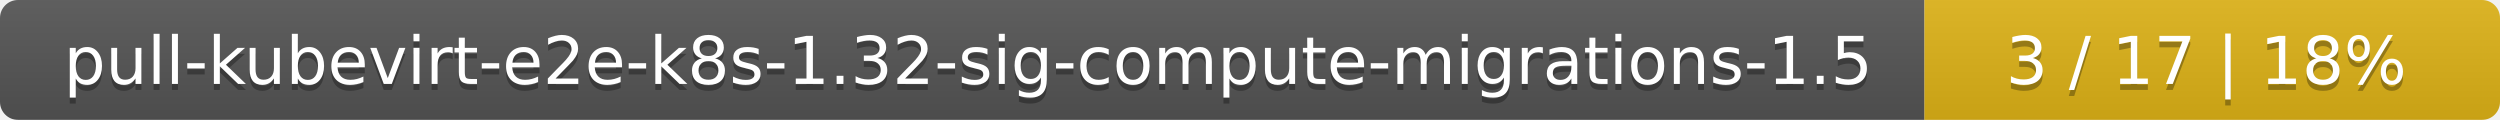
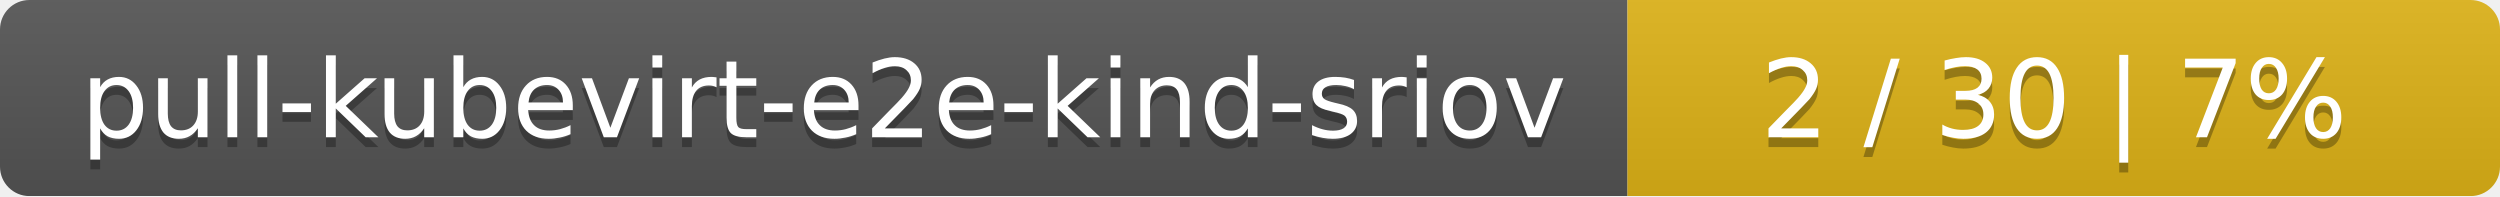
- <svg xmlns="http://www.w3.org/2000/svg" width="417" height="20">
+ <svg xmlns="http://www.w3.org/2000/svg" width="255" height="20">
  <linearGradient id="smooth" x2="0" y2="100%">
    <stop offset="0" stop-color="#bbb" stop-opacity=".1" />
    <stop offset="1" stop-opacity=".1" />
  </linearGradient>
  <mask id="round">
-     <rect width="417" height="20" rx="3" fill="#fff" />
+     <rect width="255" height="20" rx="3" fill="#fff" />
  </mask>
  <g mask="url(#round)">
-     <rect width="321" height="20" fill="#555" />
-     <rect x="321" width="96" height="20" fill="#dfb317" />
-     <rect width="417" height="20" fill="url(#smooth)" />
+     <rect width="166" height="20" fill="#555" />
+     <rect x="166" width="89" height="20" fill="#dfb317" />
+     <rect width="255" height="20" fill="url(#smooth)" />
  </g>
  <g fill="#fff" text-anchor="middle" font-family="DejaVu Sans,Verdana,Geneva,sans-serif" font-size="11">
-     <text x="161.5" y="15" fill="#010101" fill-opacity=".3">pull-kubevirt-e2e-k8s-1.32-sig-compute-migrations-1.5</text>
-     <text x="161.5" y="14">pull-kubevirt-e2e-k8s-1.32-sig-compute-migrations-1.5</text>
-     <text x="368" y="15" fill="#010101" fill-opacity=".3">3 / 17    |    18%</text>
-     <text x="368" y="14">3 / 17    |    18%</text>
+     <text x="84" y="15" fill="#010101" fill-opacity=".3">pull-kubevirt-e2e-kind-sriov</text>
+     <text x="84" y="14">pull-kubevirt-e2e-kind-sriov</text>
+     <text x="209.5" y="15" fill="#010101" fill-opacity=".3">2 / 30    |    7%</text>
+     <text x="209.5" y="14">2 / 30    |    7%</text>
  </g>
</svg>
